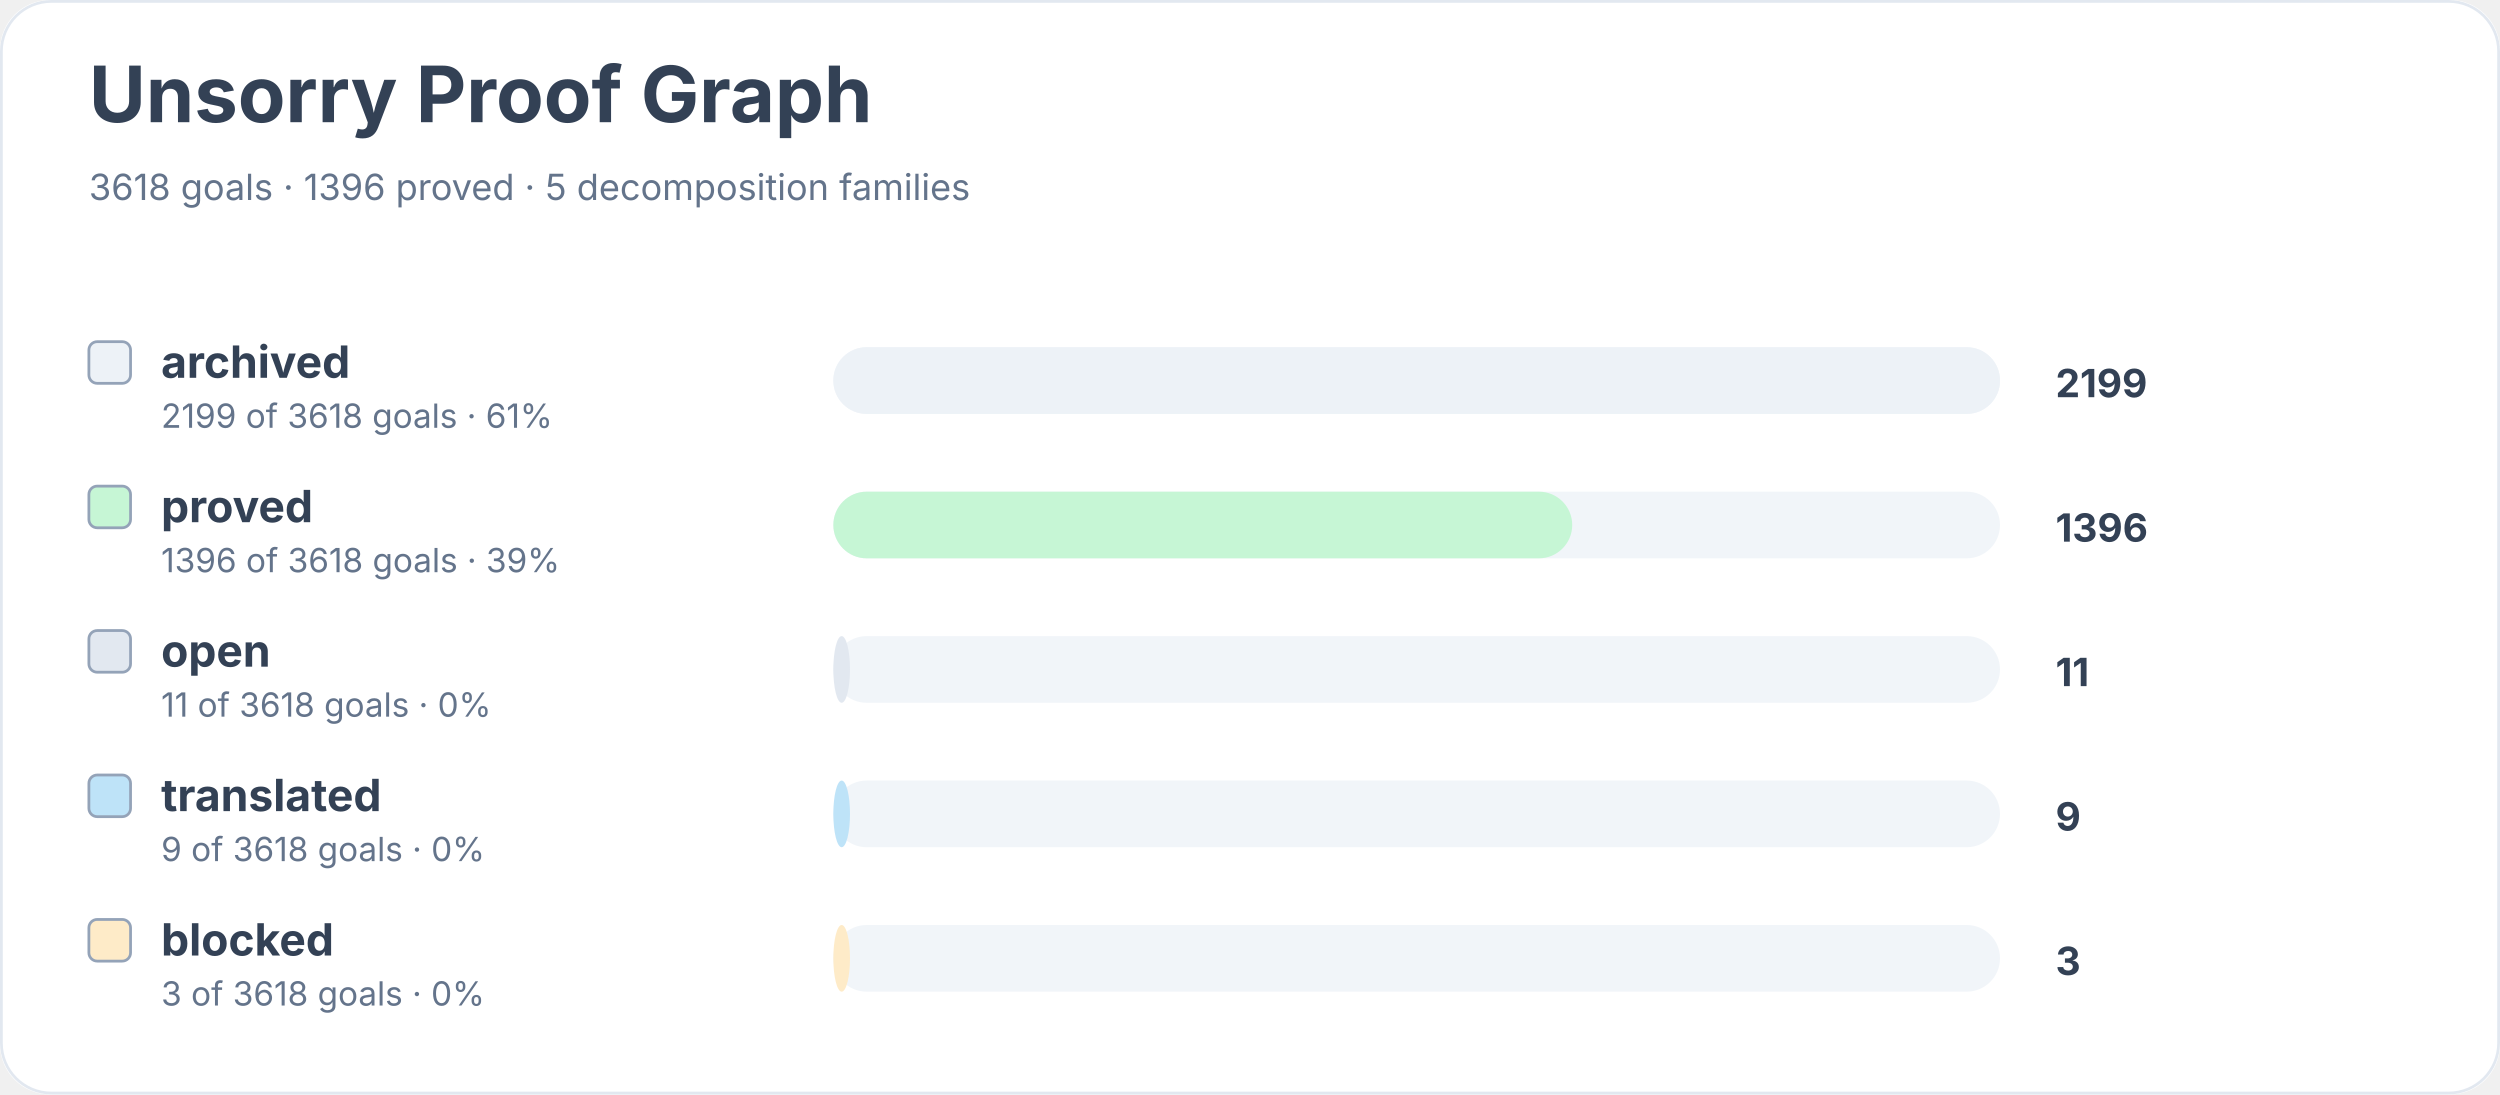
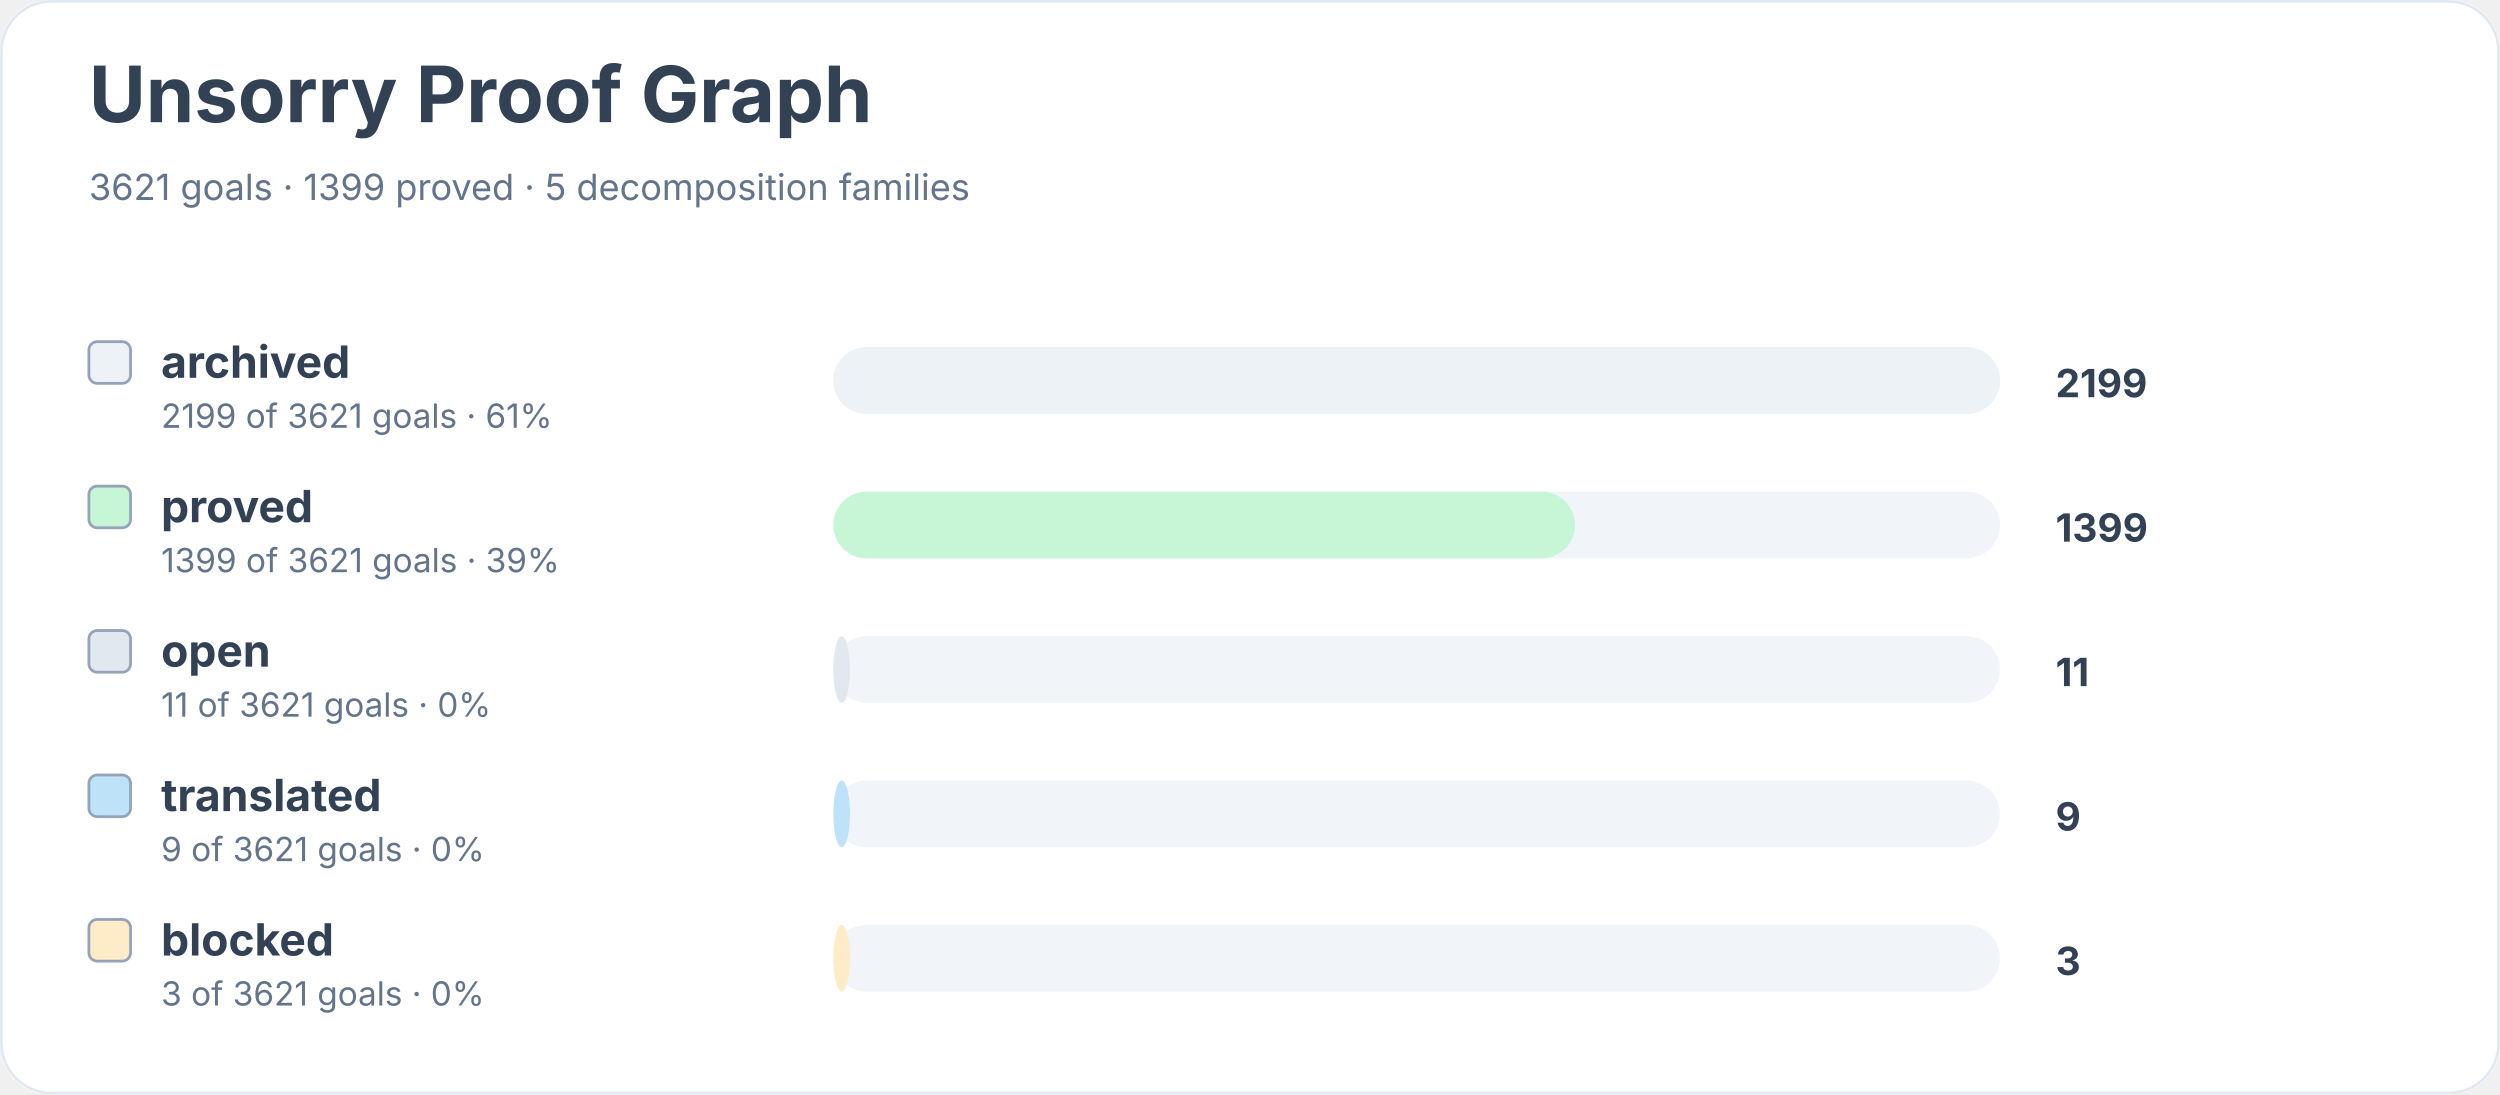
<svg xmlns="http://www.w3.org/2000/svg" width="900" height="394" viewBox="0 0 900 394" role="img" aria-labelledby="title desc">
  <rect width="900" height="100%" rx="18" fill="#ffffff" />
  <rect x="0.5" y="0.5" width="899" height="393" rx="18" fill="none" stroke="#e2e8f0" />
  <text x="32" y="44" font-family="Inter, system-ui, sans-serif" font-size="28" font-weight="700" fill="#334155">Unsorry Proof Graph</text>
-   <text x="32" y="72" font-family="Inter, system-ui, sans-serif" font-size="13" fill="#64748b">3618 goals · 1396 proved · 5 decomposition families</text>
+   <text x="32" y="72" font-family="Inter, system-ui, sans-serif" font-size="13" fill="#64748b">3621 goals · 1399 proved · 5 decomposition families</text>
  <rect x="32" y="123" width="15" height="15" rx="3" fill="#edf2f7" stroke="#94a3b8" />
  <text x="58" y="136" font-family="Inter, system-ui, sans-serif" font-size="16" font-weight="650" fill="#334155">archived</text>
-   <text x="58" y="154" font-family="Inter, system-ui, sans-serif" font-size="12" fill="#64748b">2199 of 3618 goals · 61%</text>
+   <text x="58" y="154" font-family="Inter, system-ui, sans-serif" font-size="12" fill="#64748b">2199 of 3621 goals · 61%</text>
  <rect x="300" y="125" width="420" height="24" rx="12" fill="#f1f5f9" />
  <rect x="300" y="125" width="420" height="24" rx="12" fill="#edf2f7" />
  <text x="740" y="143" font-family="Inter, system-ui, sans-serif" font-size="14" font-weight="700" fill="#334155">2199</text>
  <rect x="32" y="175" width="15" height="15" rx="3" fill="#c6f6d5" stroke="#94a3b8" />
  <text x="58" y="188" font-family="Inter, system-ui, sans-serif" font-size="16" font-weight="650" fill="#334155">proved</text>
-   <text x="58" y="206" font-family="Inter, system-ui, sans-serif" font-size="12" fill="#64748b">1396 of 3618 goals · 39%</text>
+   <text x="58" y="206" font-family="Inter, system-ui, sans-serif" font-size="12" fill="#64748b">1399 of 3621 goals · 39%</text>
  <rect x="300" y="177" width="420" height="24" rx="12" fill="#f1f5f9" />
-   <rect x="300" y="177" width="266" height="24" rx="12" fill="#c6f6d5" />
-   <text x="740" y="195" font-family="Inter, system-ui, sans-serif" font-size="14" font-weight="700" fill="#334155">1396</text>
+   <rect x="300" y="177" width="267" height="24" rx="12" fill="#c6f6d5" />
+   <text x="740" y="195" font-family="Inter, system-ui, sans-serif" font-size="14" font-weight="700" fill="#334155">1399</text>
  <rect x="32" y="227" width="15" height="15" rx="3" fill="#e2e8f0" stroke="#94a3b8" />
  <text x="58" y="240" font-family="Inter, system-ui, sans-serif" font-size="16" font-weight="650" fill="#334155">open</text>
-   <text x="58" y="258" font-family="Inter, system-ui, sans-serif" font-size="12" fill="#64748b">11 of 3618 goals · 0%</text>
+   <text x="58" y="258" font-family="Inter, system-ui, sans-serif" font-size="12" fill="#64748b">11 of 3621 goals · 0%</text>
  <rect x="300" y="229" width="420" height="24" rx="12" fill="#f1f5f9" />
  <rect x="300" y="229" width="6" height="24" rx="12" fill="#e2e8f0" />
  <text x="740" y="247" font-family="Inter, system-ui, sans-serif" font-size="14" font-weight="700" fill="#334155">11</text>
  <rect x="32" y="279" width="15" height="15" rx="3" fill="#bee3f8" stroke="#94a3b8" />
  <text x="58" y="292" font-family="Inter, system-ui, sans-serif" font-size="16" font-weight="650" fill="#334155">translated</text>
-   <text x="58" y="310" font-family="Inter, system-ui, sans-serif" font-size="12" fill="#64748b">9 of 3618 goals · 0%</text>
+   <text x="58" y="310" font-family="Inter, system-ui, sans-serif" font-size="12" fill="#64748b">9 of 3621 goals · 0%</text>
  <rect x="300" y="281" width="420" height="24" rx="12" fill="#f1f5f9" />
  <rect x="300" y="281" width="6" height="24" rx="12" fill="#bee3f8" />
  <text x="740" y="299" font-family="Inter, system-ui, sans-serif" font-size="14" font-weight="700" fill="#334155">9</text>
  <rect x="32" y="331" width="15" height="15" rx="3" fill="#feebc8" stroke="#94a3b8" />
  <text x="58" y="344" font-family="Inter, system-ui, sans-serif" font-size="16" font-weight="650" fill="#334155">blocked</text>
-   <text x="58" y="362" font-family="Inter, system-ui, sans-serif" font-size="12" fill="#64748b">3 of 3618 goals · 0%</text>
+   <text x="58" y="362" font-family="Inter, system-ui, sans-serif" font-size="12" fill="#64748b">3 of 3621 goals · 0%</text>
  <rect x="300" y="333" width="420" height="24" rx="12" fill="#f1f5f9" />
  <rect x="300" y="333" width="6" height="24" rx="12" fill="#feebc8" />
  <text x="740" y="351" font-family="Inter, system-ui, sans-serif" font-size="14" font-weight="700" fill="#334155">3</text>
</svg>
